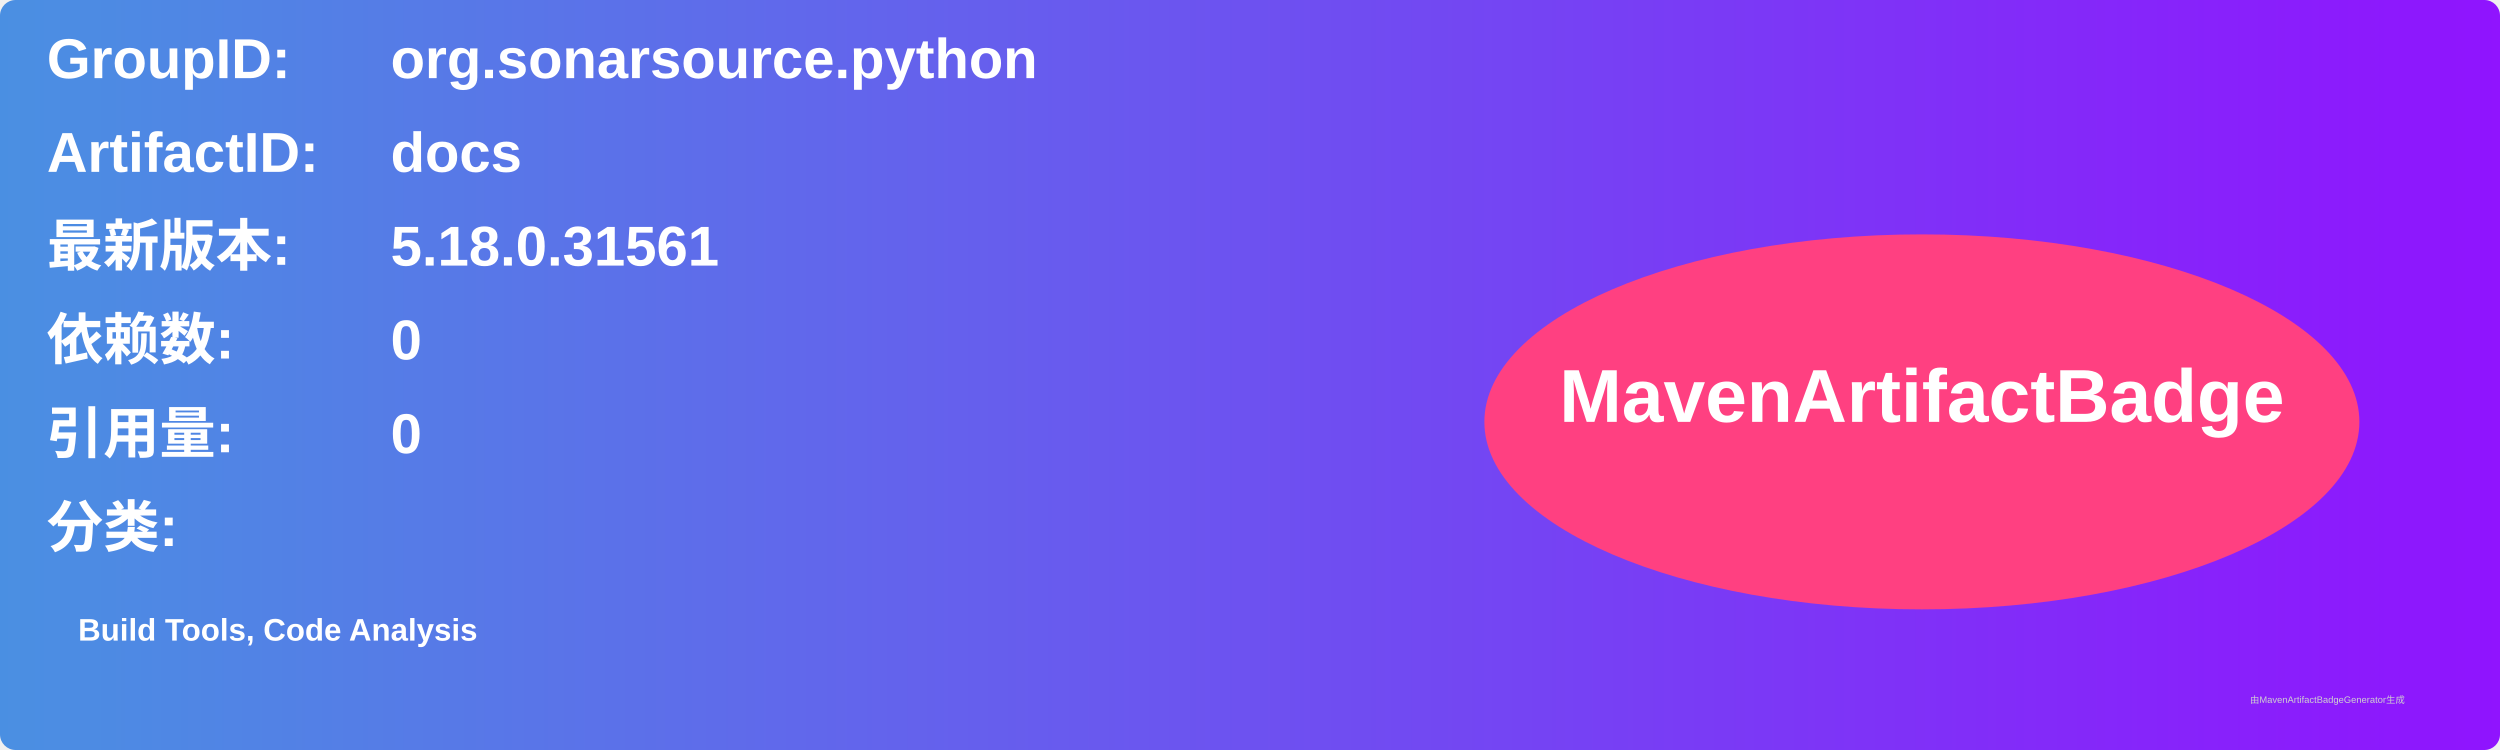
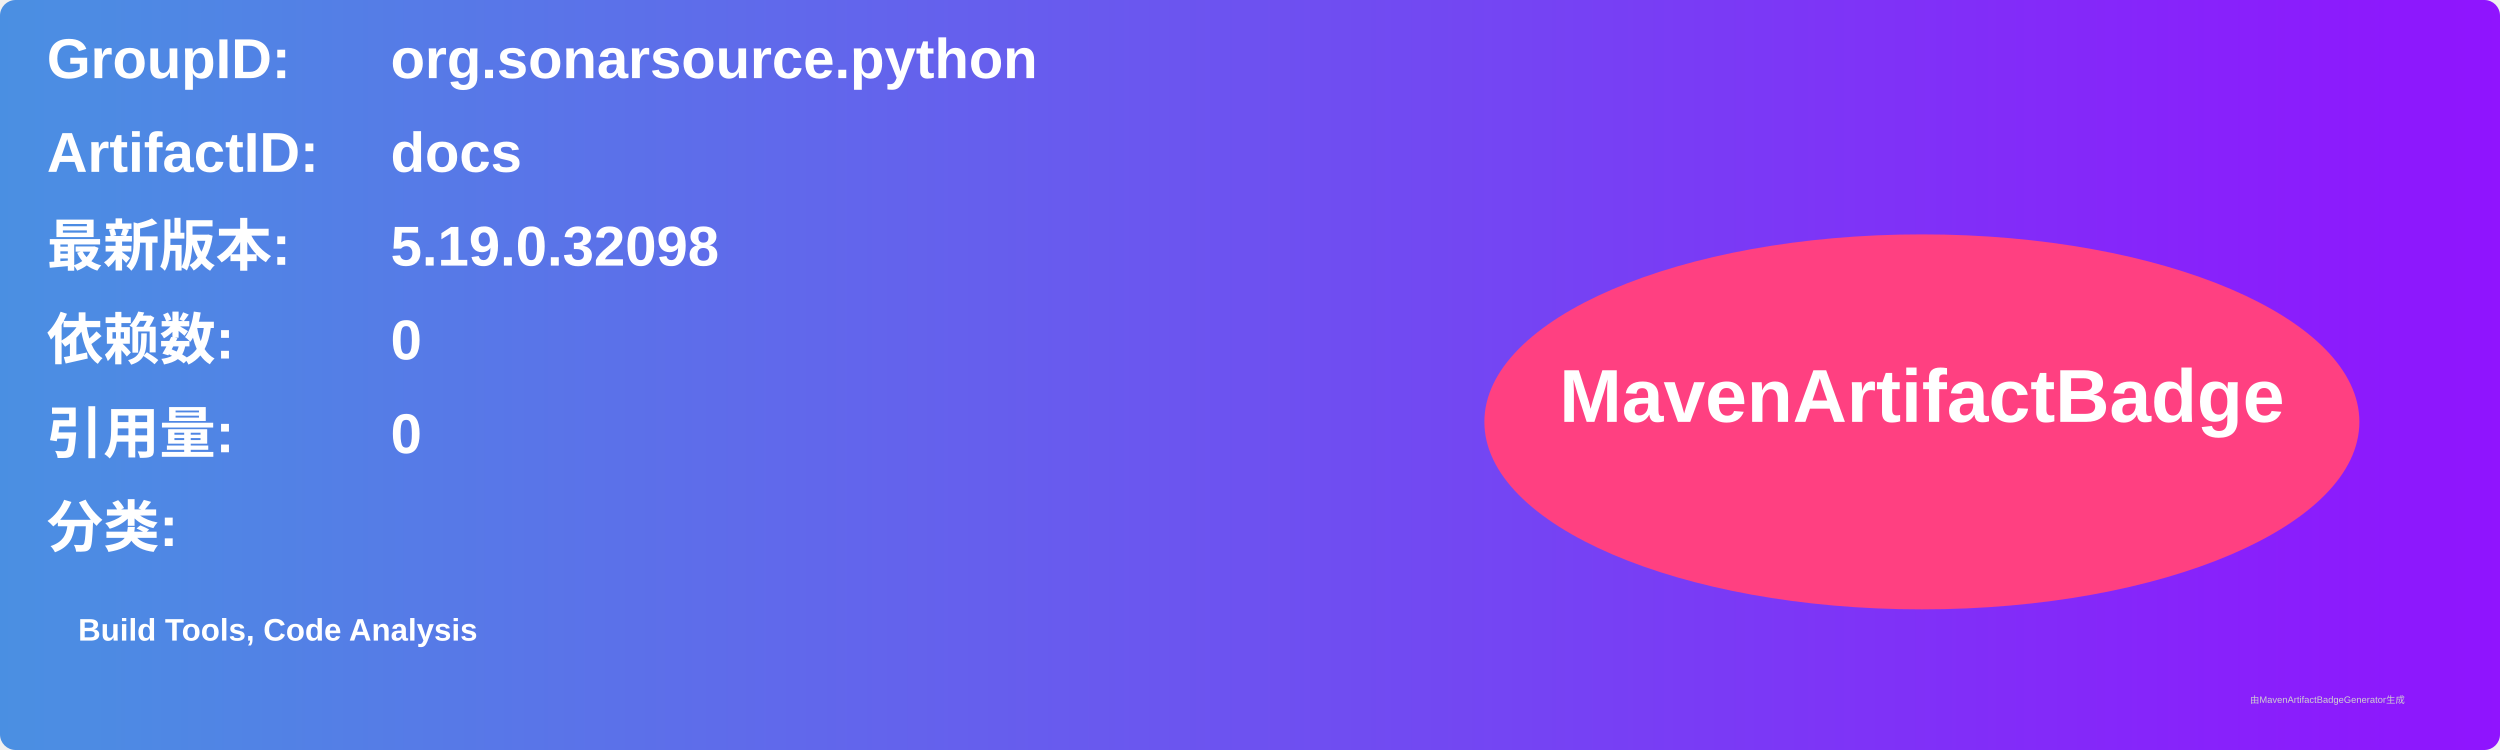
<svg xmlns="http://www.w3.org/2000/svg" width="800" height="240" viewBox="0 0 800 240">
  <linearGradient id="grad" x1="0%" y1="0%" x2="100%" y2="0%">
    <stop offset="0%" stop-color="#4a90e2" />
    <stop offset="100%" stop-color="#9013fe" />
  </linearGradient>
  <rect width="100%" height="100%" rx="5" ry="5" fill="url(#grad)" />
  <g transform="translate(15, 15)">
    <text x="0" y="10" font-family="Arial" font-size="18" fill="white" font-weight="bold" width="260">GroupID:</text>
    <text x="110" y="10" font-family="Arial" font-size="18" fill="white" font-weight="bold" width="460">org.sonarsource.python</text>
    <text x="0" y="40" font-family="Arial" font-size="18" fill="white" font-weight="bold" width="260">ArtifactID:</text>
    <text x="110" y="40" font-family="Arial" font-size="18" fill="white" font-weight="bold" width="460">docs</text>
    <text x="0" y="70" font-family="Arial" font-size="18" fill="white" font-weight="bold">最新版本:</text>
    <text x="110" y="70" font-family="Arial" font-size="18" fill="white" font-weight="bold">
-       <tspan font-weight="bold">5.18.0.31561</tspan>
+       <tspan font-weight="bold">5.19.0.32098</tspan>
    </text>
    <text x="0" y="100" font-family="Arial" font-size="18" fill="white" font-weight="bold">依赖数: </text>
    <text x="110" y="100" font-family="Arial" font-size="18" fill="white">
      <tspan font-weight="bold">0</tspan>
    </text>
    <text x="0" y="130" font-family="Arial" font-size="18" fill="white" font-weight="bold">引用量: </text>
    <text x="110" y="130" font-family="Arial" font-size="18" fill="white">
      <tspan font-weight="bold">0</tspan>
    </text>
    <text x="0" y="160" font-family="Arial" font-size="18" fill="white" font-weight="bold">分类:</text>
    <text x="10" y="190" font-family="Arial" font-size="10" fill="white">
      <tspan font-weight="bold">Build Tools, Code Analysis</tspan>
    </text>
    <ellipse cx="600" cy="120" rx="140" ry="60" fill="#ff4081" />
    <text x="600" y="120" text-anchor="middle" font-family="Arial" font-size="24" fill="white" font-weight="bold">MavenArtifactBadge</text>
  </g>
  <text x="720" y="225" font-family="Arial" font-size="3" fill="#d0d0d0">由MavenArtifactBadgeGenerator生成</text>
</svg>
